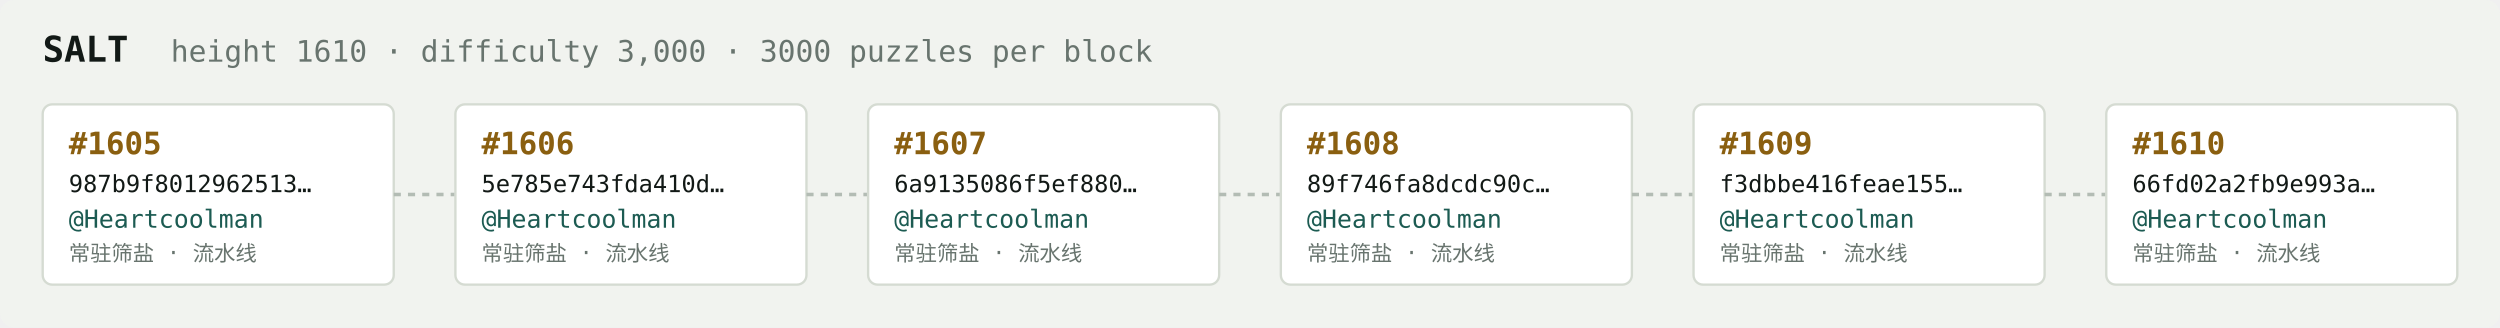
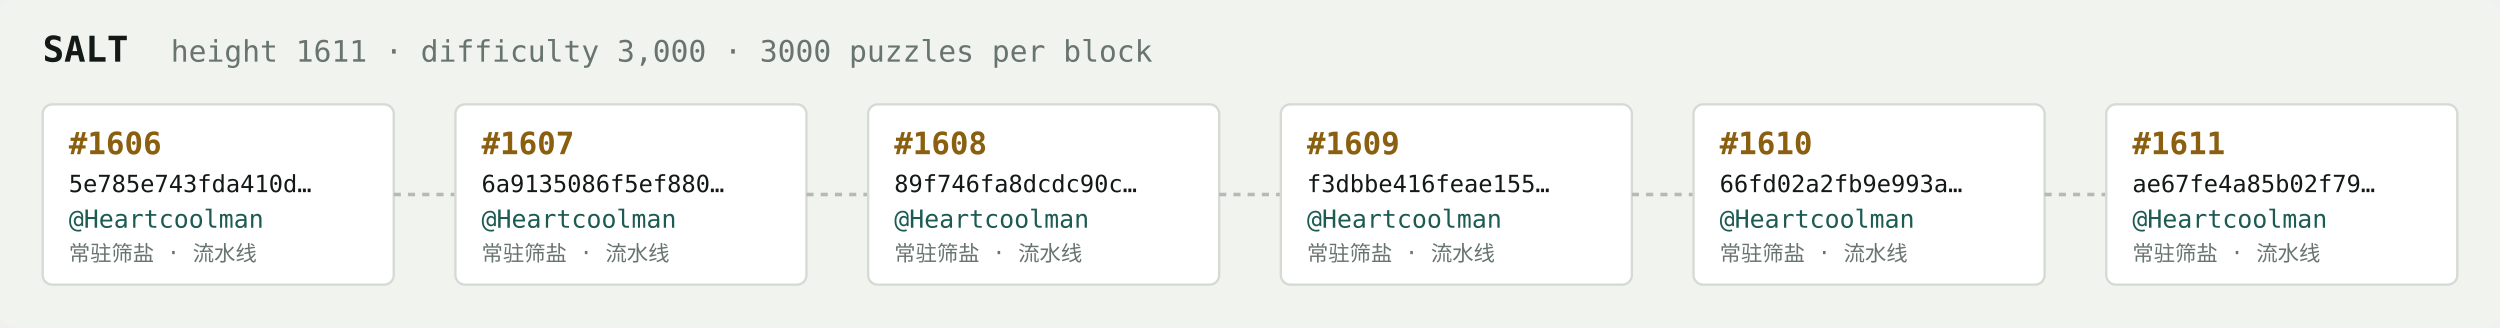
<svg xmlns="http://www.w3.org/2000/svg" width="1054" height="138" viewBox="0 0 1054 138" font-family="ui-monospace,SFMono-Regular,Menlo,monospace">
  <rect fill="#f1f3ef" width="1054" height="138" rx="6" />
  <text x="18" y="26" fill="#121916" font-size="15" font-weight="700">SALT</text>
-   <text x="72" y="26" fill="#68746e" font-size="12.5">height 1610 · difficulty 3,000 · 3000 puzzles per block</text>
+   <text x="72" y="26" fill="#68746e" font-size="12.5">height 1611 · difficulty 3,000 · 3000 puzzles per block</text>
  <rect x="18" y="44" width="148" height="76" rx="4" fill="#ffffff" stroke="#d5dbd2" stroke-width="1" />
-   <text x="29" y="65" fill="#8a5f10" font-size="13" font-weight="700">#1605</text>
-   <text x="29" y="81" fill="#121916" font-size="10">987b9f8012962513…</text>
+   <text x="29" y="65" fill="#8a5f10" font-size="13" font-weight="700">#1606</text>
+   <text x="29" y="81" fill="#121916" font-size="10">5e785e743fda410d…</text>
  <text x="29" y="96" fill="#1c5b52" font-size="10.5">@Heartcoolman</text>
  <text x="29" y="110" fill="#68746e" font-size="9">常驻筛盐 · 流水线</text>
  <line x1="166" y1="82.0" x2="192" y2="82.0" stroke="#b3bcb4" stroke-width="1.5" stroke-dasharray="3 3" />
  <rect x="192" y="44" width="148" height="76" rx="4" fill="#ffffff" stroke="#d5dbd2" stroke-width="1" />
-   <text x="203" y="65" fill="#8a5f10" font-size="13" font-weight="700">#1606</text>
-   <text x="203" y="81" fill="#121916" font-size="10">5e785e743fda410d…</text>
+   <text x="203" y="65" fill="#8a5f10" font-size="13" font-weight="700">#1607</text>
+   <text x="203" y="81" fill="#121916" font-size="10">6a9135086f5ef880…</text>
  <text x="203" y="96" fill="#1c5b52" font-size="10.5">@Heartcoolman</text>
  <text x="203" y="110" fill="#68746e" font-size="9">常驻筛盐 · 流水线</text>
  <line x1="340" y1="82.0" x2="366" y2="82.0" stroke="#b3bcb4" stroke-width="1.5" stroke-dasharray="3 3" />
  <rect x="366" y="44" width="148" height="76" rx="4" fill="#ffffff" stroke="#d5dbd2" stroke-width="1" />
-   <text x="377" y="65" fill="#8a5f10" font-size="13" font-weight="700">#1607</text>
-   <text x="377" y="81" fill="#121916" font-size="10">6a9135086f5ef880…</text>
+   <text x="377" y="65" fill="#8a5f10" font-size="13" font-weight="700">#1608</text>
+   <text x="377" y="81" fill="#121916" font-size="10">89f746fa8dcdc90c…</text>
  <text x="377" y="96" fill="#1c5b52" font-size="10.5">@Heartcoolman</text>
  <text x="377" y="110" fill="#68746e" font-size="9">常驻筛盐 · 流水线</text>
  <line x1="514" y1="82.0" x2="540" y2="82.0" stroke="#b3bcb4" stroke-width="1.5" stroke-dasharray="3 3" />
  <rect x="540" y="44" width="148" height="76" rx="4" fill="#ffffff" stroke="#d5dbd2" stroke-width="1" />
-   <text x="551" y="65" fill="#8a5f10" font-size="13" font-weight="700">#1608</text>
-   <text x="551" y="81" fill="#121916" font-size="10">89f746fa8dcdc90c…</text>
+   <text x="551" y="65" fill="#8a5f10" font-size="13" font-weight="700">#1609</text>
+   <text x="551" y="81" fill="#121916" font-size="10">f3dbbe416feae155…</text>
  <text x="551" y="96" fill="#1c5b52" font-size="10.5">@Heartcoolman</text>
  <text x="551" y="110" fill="#68746e" font-size="9">常驻筛盐 · 流水线</text>
  <line x1="688" y1="82.0" x2="714" y2="82.0" stroke="#b3bcb4" stroke-width="1.5" stroke-dasharray="3 3" />
  <rect x="714" y="44" width="148" height="76" rx="4" fill="#ffffff" stroke="#d5dbd2" stroke-width="1" />
-   <text x="725" y="65" fill="#8a5f10" font-size="13" font-weight="700">#1609</text>
-   <text x="725" y="81" fill="#121916" font-size="10">f3dbbe416feae155…</text>
+   <text x="725" y="65" fill="#8a5f10" font-size="13" font-weight="700">#1610</text>
+   <text x="725" y="81" fill="#121916" font-size="10">66fd02a2fb9e993a…</text>
  <text x="725" y="96" fill="#1c5b52" font-size="10.5">@Heartcoolman</text>
  <text x="725" y="110" fill="#68746e" font-size="9">常驻筛盐 · 流水线</text>
  <line x1="862" y1="82.0" x2="888" y2="82.0" stroke="#b3bcb4" stroke-width="1.5" stroke-dasharray="3 3" />
  <rect x="888" y="44" width="148" height="76" rx="4" fill="#ffffff" stroke="#d5dbd2" stroke-width="1" />
-   <text x="899" y="65" fill="#8a5f10" font-size="13" font-weight="700">#1610</text>
-   <text x="899" y="81" fill="#121916" font-size="10">66fd02a2fb9e993a…</text>
+   <text x="899" y="65" fill="#8a5f10" font-size="13" font-weight="700">#1611</text>
+   <text x="899" y="81" fill="#121916" font-size="10">ae67fe4a85b02f79…</text>
  <text x="899" y="96" fill="#1c5b52" font-size="10.5">@Heartcoolman</text>
  <text x="899" y="110" fill="#68746e" font-size="9">常驻筛盐 · 流水线</text>
</svg>
